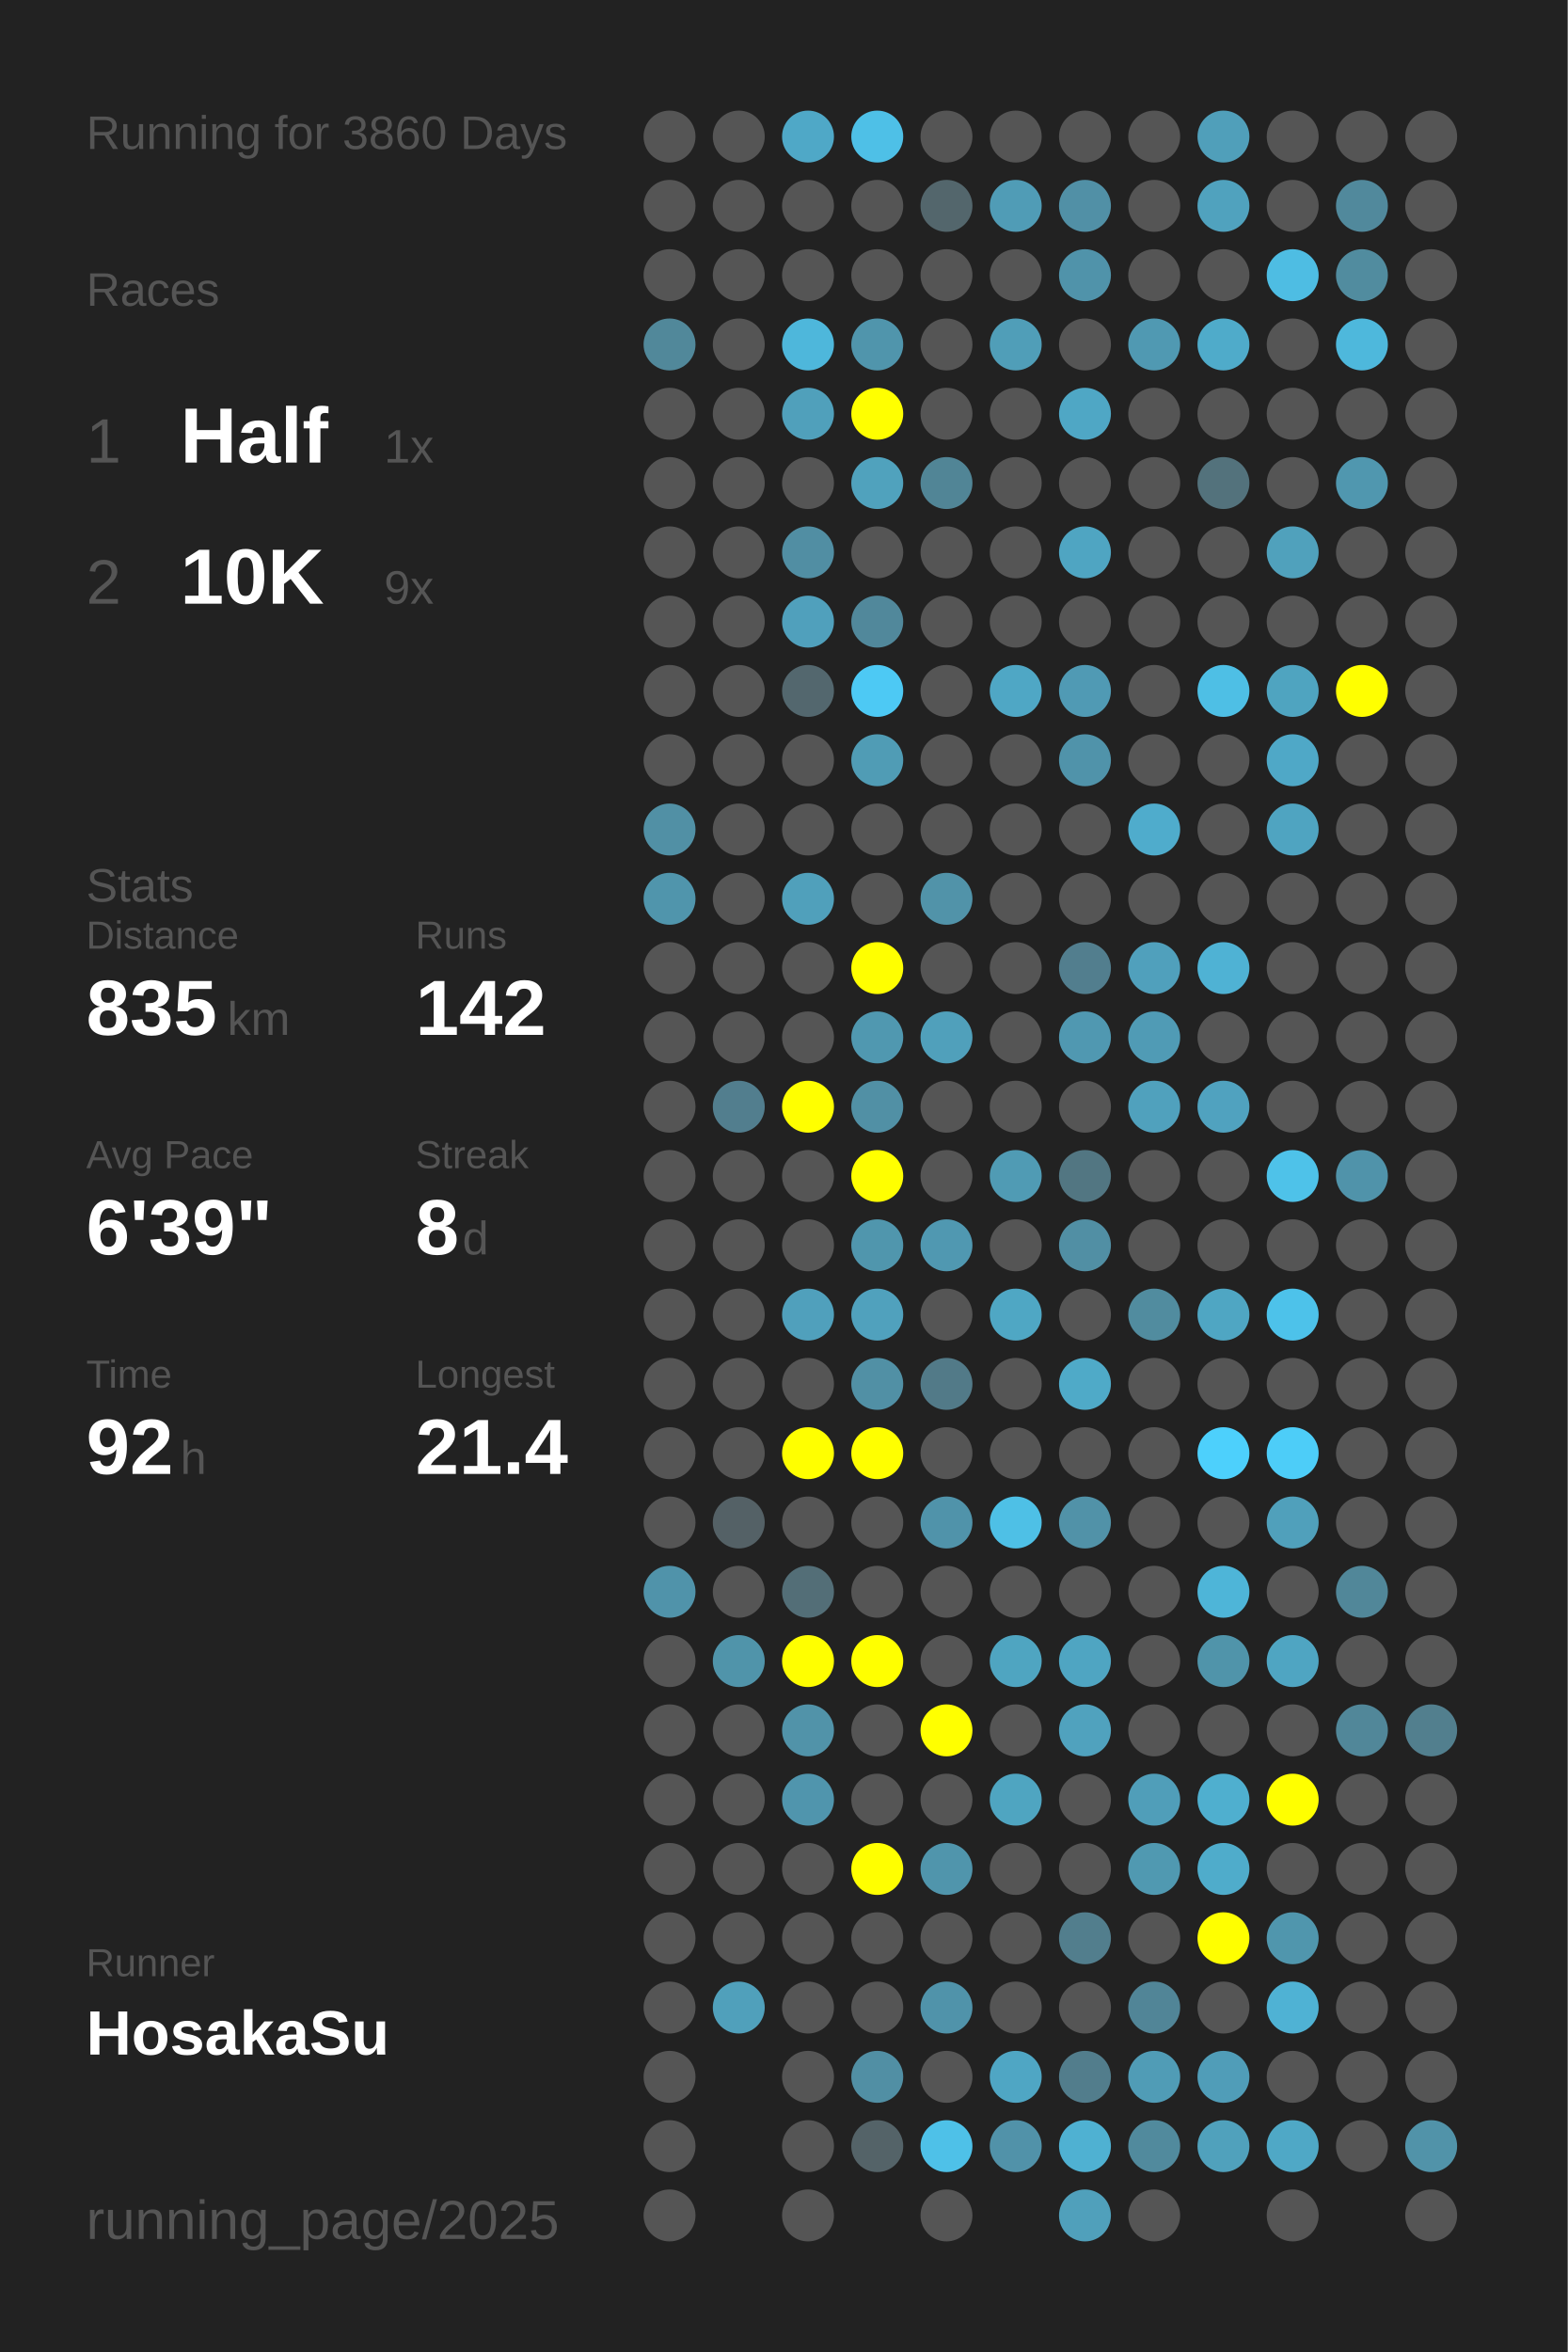
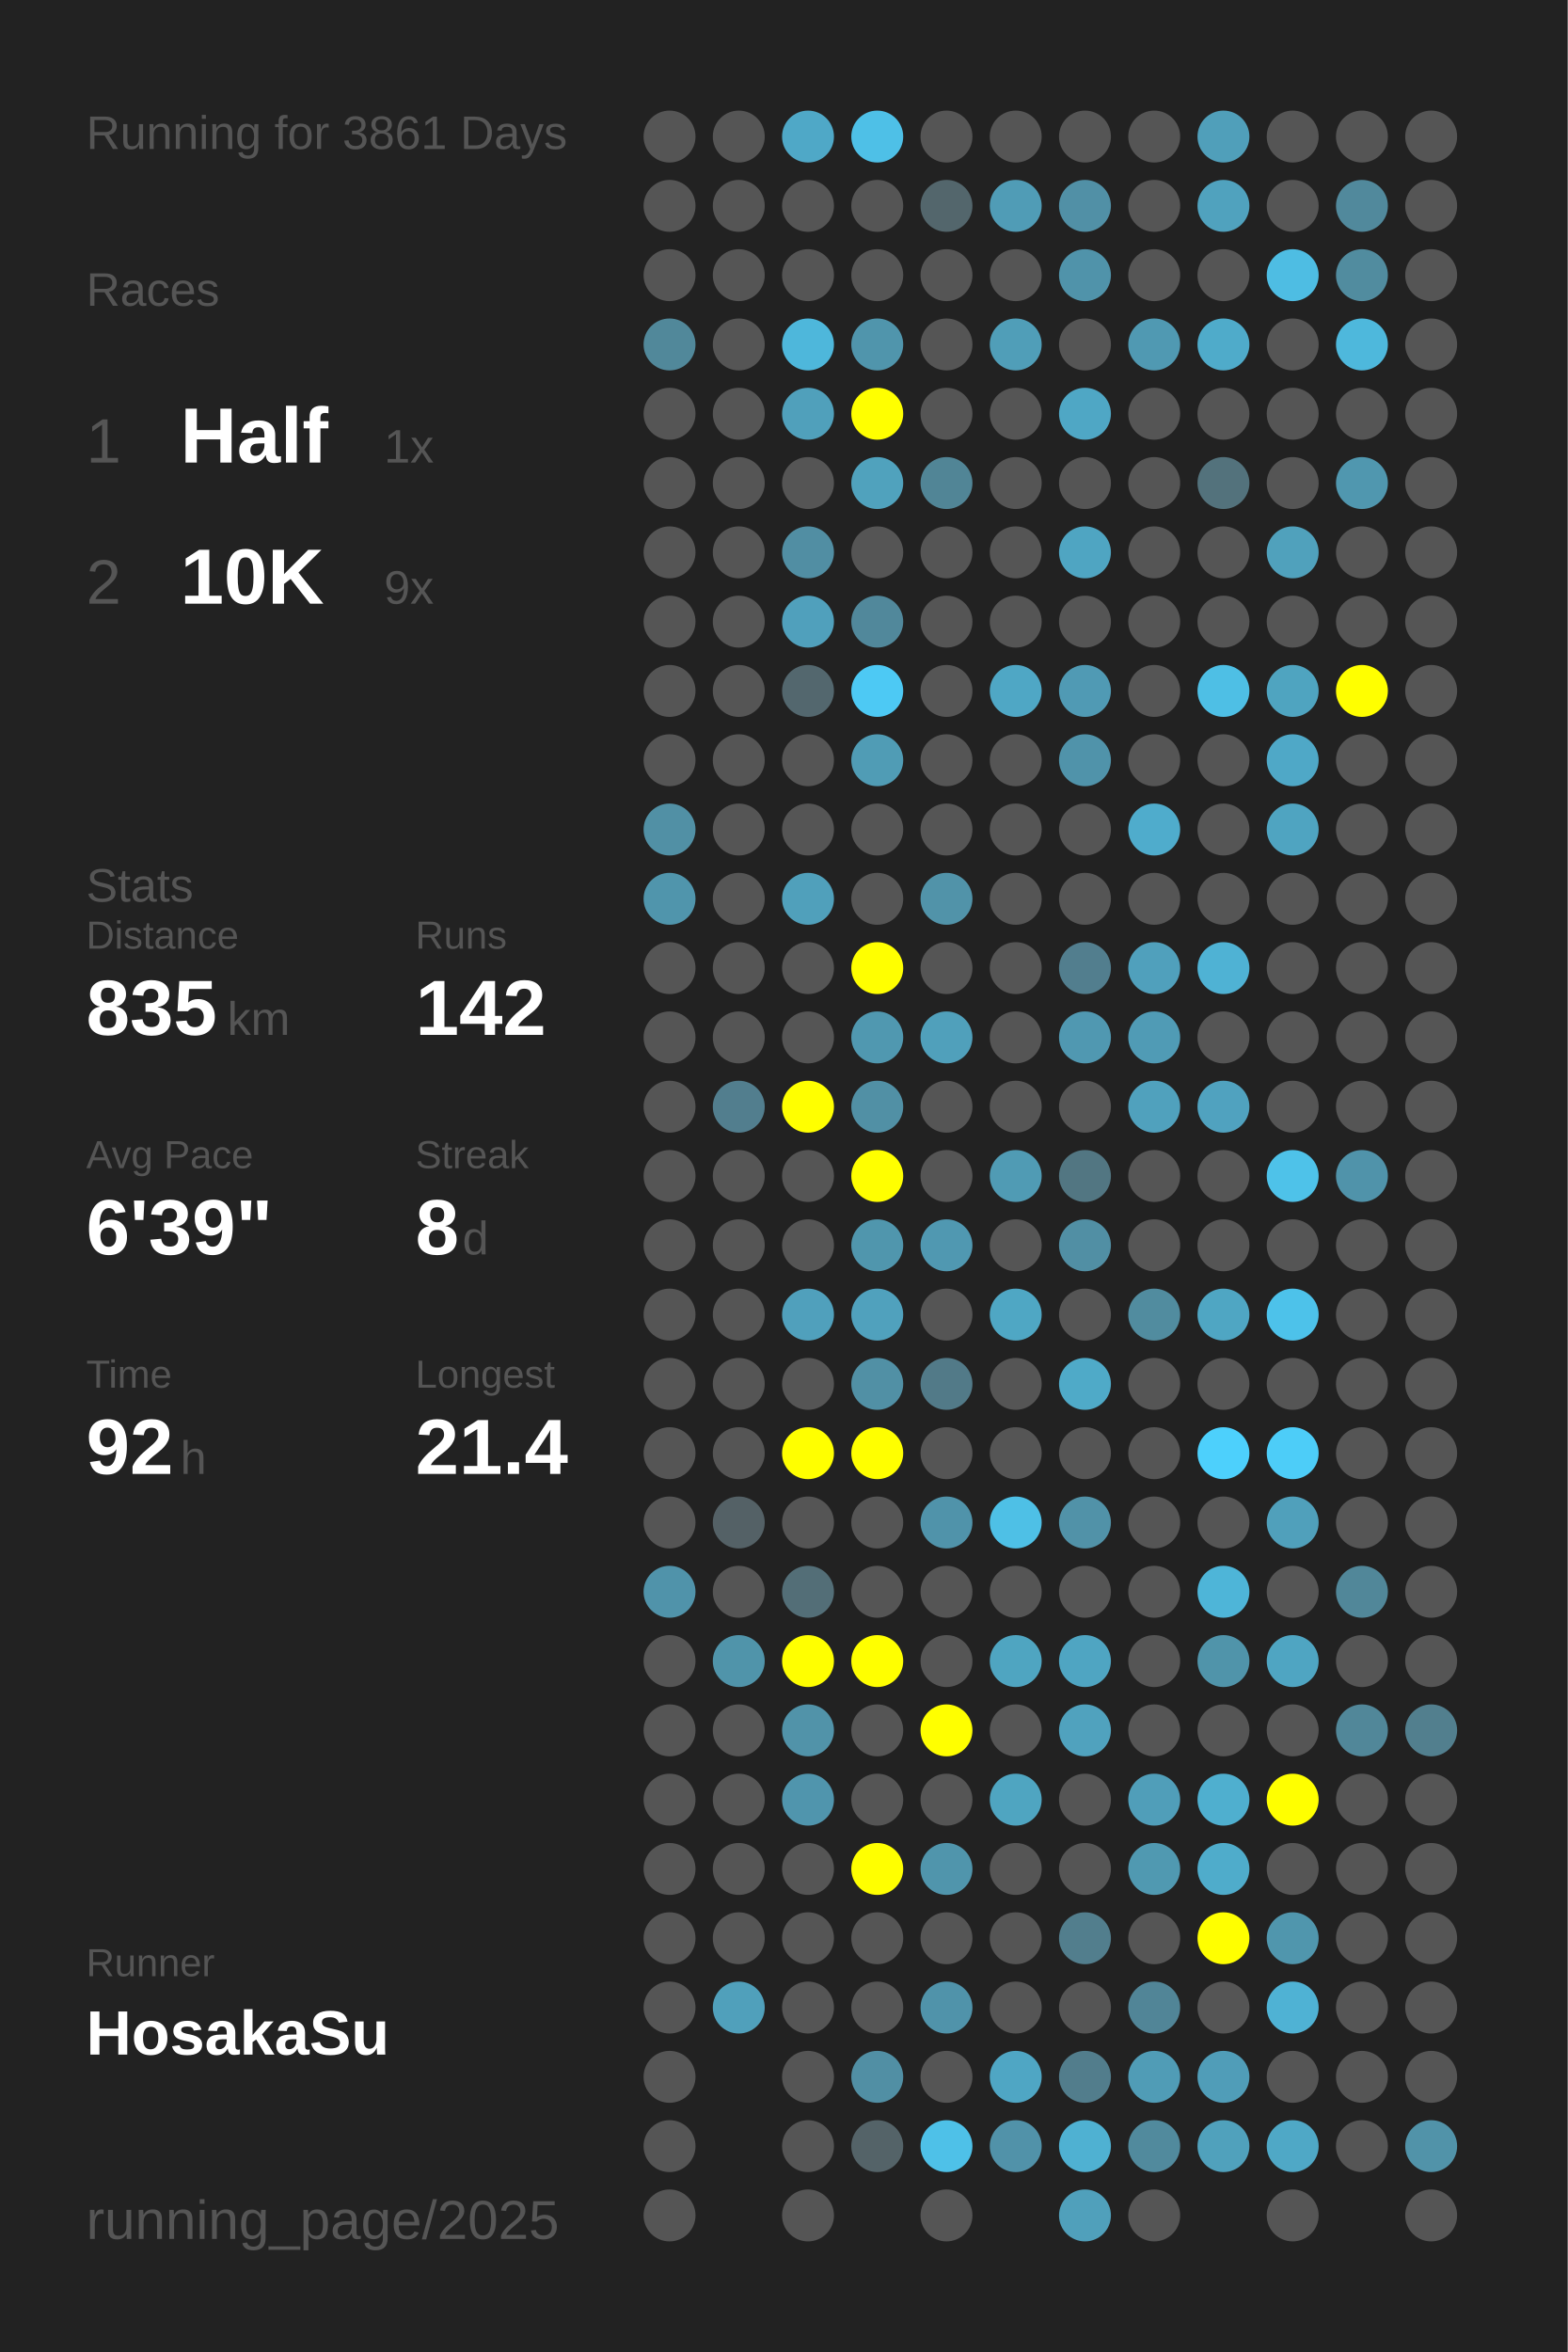
<svg xmlns="http://www.w3.org/2000/svg" baseProfile="full" height="300mm" version="1.1" viewBox="0,0,200,300" width="200mm">
  <defs />
  <rect fill="#222222" height="300" width="200" x="0" y="0" />
-   <text fill="#555555" style="font-size:6px; font-family:Arial;" x="11" y="19">Running for 3860 Days</text>
+   <text fill="#555555" style="font-size:6px; font-family:Arial;" x="11" y="19">Running for 3861 Days</text>
  <text fill="#555555" style="font-size:6px; font-family:Arial;" x="11" y="39">Races</text>
  <text fill="#555555" style="font-size:8px; font-family:Arial;" x="11" y="59">1</text>
  <text fill="#FFFFFF" style="font-size:10px; font-family:Arial; font-weight:bold;" x="23" y="59">Half</text>
  <text fill="#555555" style="font-size:6px; font-family:Arial;" x="49" y="59">1x</text>
  <text fill="#555555" style="font-size:8px; font-family:Arial;" x="11" y="77">2</text>
  <text fill="#FFFFFF" style="font-size:10px; font-family:Arial; font-weight:bold;" x="23" y="77">10K</text>
  <text fill="#555555" style="font-size:6px; font-family:Arial;" x="49" y="77">9x</text>
  <text fill="#555555" style="font-size:6px; font-family:Arial;" x="11" y="115">Stats</text>
  <text fill="#555555" style="font-size:5px; font-family:Arial;" x="11" y="121">Distance</text>
  <text fill="#FFFFFF" style="font-size:10px; font-family:Arial; font-weight:bold;" x="11" y="132">835</text>
  <text fill="#555555" style="font-size:6px; font-family:Arial;" x="29" y="132">km</text>
  <text fill="#555555" style="font-size:5px; font-family:Arial;" x="53" y="121">Runs</text>
  <text fill="#FFFFFF" style="font-size:10px; font-family:Arial; font-weight:bold;" x="53" y="132">142</text>
  <text fill="#555555" style="font-size:5px; font-family:Arial;" x="11" y="149">Avg Pace</text>
  <text fill="#FFFFFF" style="font-size:10px; font-family:Arial; font-weight:bold;" x="11" y="160">6'39"</text>
  <text fill="#555555" style="font-size:5px; font-family:Arial;" x="53" y="149">Streak</text>
  <text fill="#FFFFFF" style="font-size:10px; font-family:Arial; font-weight:bold;" x="53" y="160">8</text>
  <text fill="#555555" style="font-size:6px; font-family:Arial;" x="59" y="160">d</text>
  <text fill="#555555" style="font-size:5px; font-family:Arial;" x="11" y="177">Time</text>
  <text fill="#FFFFFF" style="font-size:10px; font-family:Arial; font-weight:bold;" x="11" y="188">92</text>
  <text fill="#555555" style="font-size:6px; font-family:Arial;" x="23" y="188">h</text>
  <text fill="#555555" style="font-size:5px; font-family:Arial;" x="53" y="177">Longest</text>
  <text fill="#FFFFFF" style="font-size:10px; font-family:Arial; font-weight:bold;" x="53" y="188">21.4</text>
  <text fill="#555555" style="font-size:5px; font-family:Arial;" x="11" y="252.065">Runner</text>
  <text fill="#FFFFFF" style="font-size:8px; font-family:Arial; font-weight:bold;" x="11" y="262.065">HosakaSu</text>
  <text fill="#555555" style="font-size:7px; font-family:Arial;" x="11" y="285.581">running_page/2025</text>
  <circle cx="85.417" cy="17.419" fill="#555555" r="3.312" />
  <circle cx="85.417" cy="26.258" fill="#555555" r="3.312" />
  <circle cx="85.417" cy="35.097" fill="#555555" r="3.312" />
  <circle cx="85.417" cy="43.935" fill="#51889a" r="3.312" />
  <circle cx="85.417" cy="52.774" fill="#555555" r="3.312" />
  <circle cx="85.417" cy="61.613" fill="#555555" r="3.312" />
  <circle cx="85.417" cy="70.452" fill="#555555" r="3.312" />
  <circle cx="85.417" cy="79.29" fill="#555555" r="3.312" />
  <circle cx="85.417" cy="88.129" fill="#555555" r="3.312" />
  <circle cx="85.417" cy="96.968" fill="#555555" r="3.312" />
  <circle cx="85.417" cy="105.806" fill="#5190a5" r="3.312" />
  <circle cx="85.417" cy="114.645" fill="#5095ac" r="3.312" />
  <circle cx="85.417" cy="123.484" fill="#555555" r="3.312" />
  <circle cx="85.417" cy="132.323" fill="#555555" r="3.312" />
  <circle cx="85.417" cy="141.161" fill="#555555" r="3.312" />
  <circle cx="85.417" cy="150" fill="#555555" r="3.312" />
  <circle cx="85.417" cy="158.839" fill="#555555" r="3.312" />
  <circle cx="85.417" cy="167.677" fill="#555555" r="3.312" />
  <circle cx="85.417" cy="176.516" fill="#555555" r="3.312" />
  <circle cx="85.417" cy="185.355" fill="#555555" r="3.312" />
  <circle cx="85.417" cy="194.194" fill="#555555" r="3.312" />
  <circle cx="85.417" cy="203.032" fill="#5093aa" r="3.312" />
  <circle cx="85.417" cy="211.871" fill="#555555" r="3.312" />
  <circle cx="85.417" cy="220.71" fill="#555555" r="3.312" />
  <circle cx="85.417" cy="229.548" fill="#555555" r="3.312" />
  <circle cx="85.417" cy="238.387" fill="#555555" r="3.312" />
  <circle cx="85.417" cy="247.226" fill="#555555" r="3.312" />
  <circle cx="85.417" cy="256.065" fill="#555555" r="3.312" />
  <circle cx="85.417" cy="264.903" fill="#555555" r="3.312" />
  <circle cx="85.417" cy="273.742" fill="#555555" r="3.312" />
  <circle cx="85.417" cy="282.581" fill="#555555" r="3.312" />
  <circle cx="94.25" cy="17.419" fill="#555555" r="3.312" />
  <circle cx="94.25" cy="26.258" fill="#555555" r="3.312" />
  <circle cx="94.25" cy="35.097" fill="#555555" r="3.312" />
  <circle cx="94.25" cy="43.935" fill="#555555" r="3.312" />
  <circle cx="94.25" cy="52.774" fill="#555555" r="3.312" />
  <circle cx="94.25" cy="61.613" fill="#555555" r="3.312" />
  <circle cx="94.25" cy="70.452" fill="#555555" r="3.312" />
  <circle cx="94.25" cy="79.29" fill="#555555" r="3.312" />
  <circle cx="94.25" cy="88.129" fill="#555555" r="3.312" />
  <circle cx="94.25" cy="96.968" fill="#555555" r="3.312" />
  <circle cx="94.25" cy="105.806" fill="#555555" r="3.312" />
  <circle cx="94.25" cy="114.645" fill="#555555" r="3.312" />
  <circle cx="94.25" cy="123.484" fill="#555555" r="3.312" />
  <circle cx="94.25" cy="132.323" fill="#555555" r="3.312" />
  <circle cx="94.25" cy="141.161" fill="#527e8e" r="3.312" />
  <circle cx="94.25" cy="150" fill="#555555" r="3.312" />
  <circle cx="94.25" cy="158.839" fill="#555555" r="3.312" />
  <circle cx="94.25" cy="167.677" fill="#555555" r="3.312" />
  <circle cx="94.25" cy="176.516" fill="#555555" r="3.312" />
  <circle cx="94.25" cy="185.355" fill="#555555" r="3.312" />
  <circle cx="94.25" cy="194.194" fill="#546166" r="3.312" />
  <circle cx="94.25" cy="203.032" fill="#555555" r="3.312" />
  <circle cx="94.25" cy="211.871" fill="#5094aa" r="3.312" />
  <circle cx="94.25" cy="220.71" fill="#555555" r="3.312" />
  <circle cx="94.25" cy="229.548" fill="#555555" r="3.312" />
  <circle cx="94.25" cy="238.387" fill="#555555" r="3.312" />
  <circle cx="94.25" cy="247.226" fill="#555555" r="3.312" />
  <circle cx="94.25" cy="256.065" fill="#50a0bb" r="3.312" />
  <circle cx="103.083" cy="17.419" fill="#4fa8c7" r="3.312" />
  <circle cx="103.083" cy="26.258" fill="#555555" r="3.312" />
  <circle cx="103.083" cy="35.097" fill="#555555" r="3.312" />
  <circle cx="103.083" cy="43.935" fill="#4eb7db" r="3.312" />
  <circle cx="103.083" cy="52.774" fill="#50a0bb" r="3.312" />
  <circle cx="103.083" cy="61.613" fill="#555555" r="3.312" />
  <circle cx="103.083" cy="70.452" fill="#518ea3" r="3.312" />
  <circle cx="103.083" cy="79.29" fill="#50a0bc" r="3.312" />
  <circle cx="103.083" cy="88.129" fill="#53676e" r="3.312" />
  <circle cx="103.083" cy="96.968" fill="#555555" r="3.312" />
  <circle cx="103.083" cy="105.806" fill="#555555" r="3.312" />
  <circle cx="103.083" cy="114.645" fill="#50a0bb" r="3.312" />
  <circle cx="103.083" cy="123.484" fill="#555555" r="3.312" />
  <circle cx="103.083" cy="132.323" fill="#555555" r="3.312" />
  <circle cx="103.083" cy="141.161" fill="#FFFF00" r="3.312" />
  <circle cx="103.083" cy="150" fill="#555555" r="3.312" />
  <circle cx="103.083" cy="158.839" fill="#555555" r="3.312" />
  <circle cx="103.083" cy="167.677" fill="#50a0bc" r="3.312" />
  <circle cx="103.083" cy="176.516" fill="#555555" r="3.312" />
  <circle cx="103.083" cy="185.355" fill="#FFFF00" r="3.312" />
  <circle cx="103.083" cy="194.194" fill="#555555" r="3.312" />
  <circle cx="103.083" cy="203.032" fill="#536e77" r="3.312" />
  <circle cx="103.083" cy="211.871" fill="#FFFF00" r="3.312" />
  <circle cx="103.083" cy="220.71" fill="#5193a9" r="3.312" />
  <circle cx="103.083" cy="229.548" fill="#5095ad" r="3.312" />
  <circle cx="103.083" cy="238.387" fill="#555555" r="3.312" />
  <circle cx="103.083" cy="247.226" fill="#555555" r="3.312" />
  <circle cx="103.083" cy="256.065" fill="#555555" r="3.312" />
  <circle cx="103.083" cy="264.903" fill="#555555" r="3.312" />
  <circle cx="103.083" cy="273.742" fill="#555555" r="3.312" />
  <circle cx="103.083" cy="282.581" fill="#555555" r="3.312" />
  <circle cx="111.917" cy="17.419" fill="#4ec0e7" r="3.312" />
  <circle cx="111.917" cy="26.258" fill="#555555" r="3.312" />
  <circle cx="111.917" cy="35.097" fill="#555555" r="3.312" />
  <circle cx="111.917" cy="43.935" fill="#5095ac" r="3.312" />
  <circle cx="111.917" cy="52.774" fill="#FFFF00" r="3.312" />
  <circle cx="111.917" cy="61.613" fill="#50a2bd" r="3.312" />
  <circle cx="111.917" cy="70.452" fill="#555555" r="3.312" />
  <circle cx="111.917" cy="79.29" fill="#51889b" r="3.312" />
  <circle cx="111.917" cy="88.129" fill="#4dc9f4" r="3.312" />
  <circle cx="111.917" cy="96.968" fill="#509cb5" r="3.312" />
  <circle cx="111.917" cy="105.806" fill="#555555" r="3.312" />
  <circle cx="111.917" cy="114.645" fill="#555555" r="3.312" />
  <circle cx="111.917" cy="123.484" fill="#FFFF00" r="3.312" />
  <circle cx="111.917" cy="132.323" fill="#5098b0" r="3.312" />
  <circle cx="111.917" cy="141.161" fill="#5190a5" r="3.312" />
  <circle cx="111.917" cy="150" fill="#FFFF00" r="3.312" />
  <circle cx="111.917" cy="158.839" fill="#5096ad" r="3.312" />
  <circle cx="111.917" cy="167.677" fill="#50a1bd" r="3.312" />
  <circle cx="111.917" cy="176.516" fill="#5190a5" r="3.312" />
  <circle cx="111.917" cy="185.355" fill="#FFFF00" r="3.312" />
  <circle cx="111.917" cy="194.194" fill="#555555" r="3.312" />
  <circle cx="111.917" cy="203.032" fill="#555555" r="3.312" />
  <circle cx="111.917" cy="211.871" fill="#FFFF00" r="3.312" />
  <circle cx="111.917" cy="220.71" fill="#555555" r="3.312" />
  <circle cx="111.917" cy="229.548" fill="#555555" r="3.312" />
  <circle cx="111.917" cy="238.387" fill="#FFFF00" r="3.312" />
  <circle cx="111.917" cy="247.226" fill="#555555" r="3.312" />
  <circle cx="111.917" cy="256.065" fill="#555555" r="3.312" />
  <circle cx="111.917" cy="264.903" fill="#518fa4" r="3.312" />
  <circle cx="111.917" cy="273.742" fill="#546368" r="3.312" />
  <circle cx="120.75" cy="17.419" fill="#555555" r="3.312" />
  <circle cx="120.75" cy="26.258" fill="#53666c" r="3.312" />
  <circle cx="120.75" cy="35.097" fill="#555555" r="3.312" />
  <circle cx="120.75" cy="43.935" fill="#555555" r="3.312" />
  <circle cx="120.75" cy="52.774" fill="#555555" r="3.312" />
  <circle cx="120.75" cy="61.613" fill="#518596" r="3.312" />
  <circle cx="120.75" cy="70.452" fill="#555555" r="3.312" />
  <circle cx="120.75" cy="79.29" fill="#555555" r="3.312" />
  <circle cx="120.75" cy="88.129" fill="#555555" r="3.312" />
  <circle cx="120.75" cy="96.968" fill="#555555" r="3.312" />
  <circle cx="120.75" cy="105.806" fill="#555555" r="3.312" />
  <circle cx="120.75" cy="114.645" fill="#5193a9" r="3.312" />
  <circle cx="120.75" cy="123.484" fill="#555555" r="3.312" />
  <circle cx="120.75" cy="132.323" fill="#50a0bb" r="3.312" />
  <circle cx="120.75" cy="141.161" fill="#555555" r="3.312" />
  <circle cx="120.75" cy="150" fill="#555555" r="3.312" />
  <circle cx="120.75" cy="158.839" fill="#5098b1" r="3.312" />
  <circle cx="120.75" cy="167.677" fill="#555555" r="3.312" />
  <circle cx="120.75" cy="176.516" fill="#527a88" r="3.312" />
  <circle cx="120.75" cy="185.355" fill="#555555" r="3.312" />
  <circle cx="120.75" cy="194.194" fill="#5093aa" r="3.312" />
  <circle cx="120.75" cy="203.032" fill="#555555" r="3.312" />
  <circle cx="120.75" cy="211.871" fill="#555555" r="3.312" />
  <circle cx="120.75" cy="220.71" fill="#FFFF00" r="3.312" />
  <circle cx="120.75" cy="229.548" fill="#555555" r="3.312" />
  <circle cx="120.75" cy="238.387" fill="#5095ac" r="3.312" />
  <circle cx="120.75" cy="247.226" fill="#555555" r="3.312" />
  <circle cx="120.75" cy="256.065" fill="#5093aa" r="3.312" />
  <circle cx="120.75" cy="264.903" fill="#555555" r="3.312" />
  <circle cx="120.75" cy="273.742" fill="#4ec1e8" r="3.312" />
  <circle cx="120.75" cy="282.581" fill="#555555" r="3.312" />
  <circle cx="129.583" cy="17.419" fill="#555555" r="3.312" />
  <circle cx="129.583" cy="26.258" fill="#509cb6" r="3.312" />
  <circle cx="129.583" cy="35.097" fill="#555555" r="3.312" />
  <circle cx="129.583" cy="43.935" fill="#509eb8" r="3.312" />
  <circle cx="129.583" cy="52.774" fill="#555555" r="3.312" />
  <circle cx="129.583" cy="61.613" fill="#555555" r="3.312" />
  <circle cx="129.583" cy="70.452" fill="#555555" r="3.312" />
  <circle cx="129.583" cy="79.29" fill="#555555" r="3.312" />
  <circle cx="129.583" cy="88.129" fill="#4fa7c5" r="3.312" />
  <circle cx="129.583" cy="96.968" fill="#555555" r="3.312" />
  <circle cx="129.583" cy="105.806" fill="#555555" r="3.312" />
  <circle cx="129.583" cy="114.645" fill="#555555" r="3.312" />
  <circle cx="129.583" cy="123.484" fill="#555555" r="3.312" />
  <circle cx="129.583" cy="132.323" fill="#555555" r="3.312" />
  <circle cx="129.583" cy="141.161" fill="#555555" r="3.312" />
  <circle cx="129.583" cy="150" fill="#509bb4" r="3.312" />
  <circle cx="129.583" cy="158.839" fill="#555555" r="3.312" />
  <circle cx="129.583" cy="167.677" fill="#4fa7c4" r="3.312" />
  <circle cx="129.583" cy="176.516" fill="#555555" r="3.312" />
  <circle cx="129.583" cy="185.355" fill="#555555" r="3.312" />
  <circle cx="129.583" cy="194.194" fill="#4ec0e6" r="3.312" />
  <circle cx="129.583" cy="203.032" fill="#555555" r="3.312" />
  <circle cx="129.583" cy="211.871" fill="#4fa5c1" r="3.312" />
  <circle cx="129.583" cy="220.71" fill="#555555" r="3.312" />
  <circle cx="129.583" cy="229.548" fill="#4fa5c1" r="3.312" />
  <circle cx="129.583" cy="238.387" fill="#555555" r="3.312" />
  <circle cx="129.583" cy="247.226" fill="#555555" r="3.312" />
  <circle cx="129.583" cy="256.065" fill="#555555" r="3.312" />
  <circle cx="129.583" cy="264.903" fill="#4fa6c4" r="3.312" />
  <circle cx="129.583" cy="273.742" fill="#5192a9" r="3.312" />
  <circle cx="138.417" cy="17.419" fill="#555555" r="3.312" />
  <circle cx="138.417" cy="26.258" fill="#5190a6" r="3.312" />
  <circle cx="138.417" cy="35.097" fill="#5093aa" r="3.312" />
  <circle cx="138.417" cy="43.935" fill="#555555" r="3.312" />
  <circle cx="138.417" cy="52.774" fill="#4fa7c5" r="3.312" />
  <circle cx="138.417" cy="61.613" fill="#555555" r="3.312" />
  <circle cx="138.417" cy="70.452" fill="#4fa5c2" r="3.312" />
  <circle cx="138.417" cy="79.29" fill="#555555" r="3.312" />
  <circle cx="138.417" cy="88.129" fill="#509ab4" r="3.312" />
  <circle cx="138.417" cy="96.968" fill="#5093aa" r="3.312" />
  <circle cx="138.417" cy="105.806" fill="#555555" r="3.312" />
  <circle cx="138.417" cy="114.645" fill="#555555" r="3.312" />
  <circle cx="138.417" cy="123.484" fill="#527e8e" r="3.312" />
  <circle cx="138.417" cy="132.323" fill="#5098b1" r="3.312" />
  <circle cx="138.417" cy="141.161" fill="#555555" r="3.312" />
  <circle cx="138.417" cy="150" fill="#527682" r="3.312" />
  <circle cx="138.417" cy="158.839" fill="#518fa4" r="3.312" />
  <circle cx="138.417" cy="167.677" fill="#555555" r="3.312" />
  <circle cx="138.417" cy="176.516" fill="#4faac8" r="3.312" />
  <circle cx="138.417" cy="185.355" fill="#555555" r="3.312" />
  <circle cx="138.417" cy="194.194" fill="#5192a8" r="3.312" />
  <circle cx="138.417" cy="203.032" fill="#555555" r="3.312" />
  <circle cx="138.417" cy="211.871" fill="#4fa5c2" r="3.312" />
  <circle cx="138.417" cy="220.71" fill="#50a2be" r="3.312" />
  <circle cx="138.417" cy="229.548" fill="#555555" r="3.312" />
  <circle cx="138.417" cy="238.387" fill="#555555" r="3.312" />
  <circle cx="138.417" cy="247.226" fill="#527e8d" r="3.312" />
  <circle cx="138.417" cy="256.065" fill="#555555" r="3.312" />
  <circle cx="138.417" cy="264.903" fill="#527d8c" r="3.312" />
  <circle cx="138.417" cy="273.742" fill="#4fb1d2" r="3.312" />
  <circle cx="138.417" cy="282.581" fill="#50a0bb" r="3.312" />
  <circle cx="147.25" cy="17.419" fill="#555555" r="3.312" />
  <circle cx="147.25" cy="26.258" fill="#555555" r="3.312" />
  <circle cx="147.25" cy="35.097" fill="#555555" r="3.312" />
  <circle cx="147.25" cy="43.935" fill="#5099b2" r="3.312" />
  <circle cx="147.25" cy="52.774" fill="#555555" r="3.312" />
  <circle cx="147.25" cy="61.613" fill="#555555" r="3.312" />
  <circle cx="147.25" cy="70.452" fill="#555555" r="3.312" />
  <circle cx="147.25" cy="79.29" fill="#555555" r="3.312" />
  <circle cx="147.25" cy="88.129" fill="#555555" r="3.312" />
  <circle cx="147.25" cy="96.968" fill="#555555" r="3.312" />
  <circle cx="147.25" cy="105.806" fill="#4faccc" r="3.312" />
  <circle cx="147.25" cy="114.645" fill="#555555" r="3.312" />
  <circle cx="147.25" cy="123.484" fill="#50a0bc" r="3.312" />
  <circle cx="147.25" cy="132.323" fill="#509bb5" r="3.312" />
  <circle cx="147.25" cy="141.161" fill="#50a1bd" r="3.312" />
  <circle cx="147.25" cy="150" fill="#555555" r="3.312" />
  <circle cx="147.25" cy="158.839" fill="#555555" r="3.312" />
  <circle cx="147.25" cy="167.677" fill="#518c9f" r="3.312" />
  <circle cx="147.25" cy="176.516" fill="#555555" r="3.312" />
  <circle cx="147.25" cy="185.355" fill="#555555" r="3.312" />
  <circle cx="147.25" cy="194.194" fill="#555555" r="3.312" />
  <circle cx="147.25" cy="203.032" fill="#555555" r="3.312" />
  <circle cx="147.25" cy="211.871" fill="#555555" r="3.312" />
  <circle cx="147.25" cy="220.71" fill="#555555" r="3.312" />
  <circle cx="147.25" cy="229.548" fill="#509eb9" r="3.312" />
  <circle cx="147.25" cy="238.387" fill="#5099b1" r="3.312" />
  <circle cx="147.25" cy="247.226" fill="#555555" r="3.312" />
  <circle cx="147.25" cy="256.065" fill="#518597" r="3.312" />
  <circle cx="147.25" cy="264.903" fill="#509cb6" r="3.312" />
  <circle cx="147.25" cy="273.742" fill="#518a9d" r="3.312" />
  <circle cx="147.25" cy="282.581" fill="#555555" r="3.312" />
  <circle cx="156.083" cy="17.419" fill="#509fba" r="3.312" />
  <circle cx="156.083" cy="26.258" fill="#50a2be" r="3.312" />
  <circle cx="156.083" cy="35.097" fill="#555555" r="3.312" />
  <circle cx="156.083" cy="43.935" fill="#4fabca" r="3.312" />
  <circle cx="156.083" cy="52.774" fill="#555555" r="3.312" />
  <circle cx="156.083" cy="61.613" fill="#53727c" r="3.312" />
  <circle cx="156.083" cy="70.452" fill="#555555" r="3.312" />
  <circle cx="156.083" cy="79.29" fill="#555555" r="3.312" />
  <circle cx="156.083" cy="88.129" fill="#4ebfe5" r="3.312" />
  <circle cx="156.083" cy="96.968" fill="#555555" r="3.312" />
  <circle cx="156.083" cy="105.806" fill="#555555" r="3.312" />
  <circle cx="156.083" cy="114.645" fill="#555555" r="3.312" />
  <circle cx="156.083" cy="123.484" fill="#4fb2d4" r="3.312" />
  <circle cx="156.083" cy="132.323" fill="#555555" r="3.312" />
  <circle cx="156.083" cy="141.161" fill="#50a2bf" r="3.312" />
  <circle cx="156.083" cy="150" fill="#555555" r="3.312" />
  <circle cx="156.083" cy="158.839" fill="#555555" r="3.312" />
  <circle cx="156.083" cy="167.677" fill="#4fa6c3" r="3.312" />
  <circle cx="156.083" cy="176.516" fill="#555555" r="3.312" />
  <circle cx="156.083" cy="185.355" fill="#4dd0fc" r="3.312" />
  <circle cx="156.083" cy="194.194" fill="#555555" r="3.312" />
  <circle cx="156.083" cy="203.032" fill="#4eb5d8" r="3.312" />
  <circle cx="156.083" cy="211.871" fill="#5094aa" r="3.312" />
  <circle cx="156.083" cy="220.71" fill="#555555" r="3.312" />
  <circle cx="156.083" cy="229.548" fill="#4fafcf" r="3.312" />
  <circle cx="156.083" cy="238.387" fill="#4faccb" r="3.312" />
  <circle cx="156.083" cy="247.226" fill="#FFFF00" r="3.312" />
  <circle cx="156.083" cy="256.065" fill="#555555" r="3.312" />
  <circle cx="156.083" cy="264.903" fill="#509db8" r="3.312" />
  <circle cx="156.083" cy="273.742" fill="#50a1bc" r="3.312" />
  <circle cx="164.917" cy="17.419" fill="#555555" r="3.312" />
  <circle cx="164.917" cy="26.258" fill="#555555" r="3.312" />
  <circle cx="164.917" cy="35.097" fill="#4ebde3" r="3.312" />
  <circle cx="164.917" cy="43.935" fill="#555555" r="3.312" />
  <circle cx="164.917" cy="52.774" fill="#555555" r="3.312" />
  <circle cx="164.917" cy="61.613" fill="#555555" r="3.312" />
  <circle cx="164.917" cy="70.452" fill="#50a1bc" r="3.312" />
  <circle cx="164.917" cy="79.29" fill="#555555" r="3.312" />
  <circle cx="164.917" cy="88.129" fill="#4fa4c0" r="3.312" />
  <circle cx="164.917" cy="96.968" fill="#4fa8c7" r="3.312" />
  <circle cx="164.917" cy="105.806" fill="#4fa4c1" r="3.312" />
  <circle cx="164.917" cy="114.645" fill="#555555" r="3.312" />
  <circle cx="164.917" cy="123.484" fill="#555555" r="3.312" />
  <circle cx="164.917" cy="132.323" fill="#555555" r="3.312" />
  <circle cx="164.917" cy="141.161" fill="#555555" r="3.312" />
  <circle cx="164.917" cy="150" fill="#4ec2e9" r="3.312" />
  <circle cx="164.917" cy="158.839" fill="#555555" r="3.312" />
  <circle cx="164.917" cy="167.677" fill="#4dc2ea" r="3.312" />
  <circle cx="164.917" cy="176.516" fill="#555555" r="3.312" />
  <circle cx="164.917" cy="185.355" fill="#4dcdf8" r="3.312" />
  <circle cx="164.917" cy="194.194" fill="#50a0bb" r="3.312" />
  <circle cx="164.917" cy="203.032" fill="#555555" r="3.312" />
  <circle cx="164.917" cy="211.871" fill="#4fa5c2" r="3.312" />
  <circle cx="164.917" cy="220.71" fill="#555555" r="3.312" />
  <circle cx="164.917" cy="229.548" fill="#FFFF00" r="3.312" />
  <circle cx="164.917" cy="238.387" fill="#555555" r="3.312" />
  <circle cx="164.917" cy="247.226" fill="#5096ad" r="3.312" />
  <circle cx="164.917" cy="256.065" fill="#4fb2d4" r="3.312" />
  <circle cx="164.917" cy="264.903" fill="#555555" r="3.312" />
  <circle cx="164.917" cy="273.742" fill="#4fa8c6" r="3.312" />
  <circle cx="164.917" cy="282.581" fill="#555555" r="3.312" />
  <circle cx="173.75" cy="17.419" fill="#555555" r="3.312" />
  <circle cx="173.75" cy="26.258" fill="#51899c" r="3.312" />
  <circle cx="173.75" cy="35.097" fill="#518c9f" r="3.312" />
  <circle cx="173.75" cy="43.935" fill="#4eb8dc" r="3.312" />
  <circle cx="173.75" cy="52.774" fill="#555555" r="3.312" />
  <circle cx="173.75" cy="61.613" fill="#5097af" r="3.312" />
  <circle cx="173.75" cy="70.452" fill="#555555" r="3.312" />
  <circle cx="173.75" cy="79.29" fill="#555555" r="3.312" />
  <circle cx="173.75" cy="88.129" fill="#FFFF00" r="3.312" />
  <circle cx="173.75" cy="96.968" fill="#555555" r="3.312" />
  <circle cx="173.75" cy="105.806" fill="#555555" r="3.312" />
  <circle cx="173.75" cy="114.645" fill="#555555" r="3.312" />
  <circle cx="173.75" cy="123.484" fill="#555555" r="3.312" />
  <circle cx="173.75" cy="132.323" fill="#555555" r="3.312" />
  <circle cx="173.75" cy="141.161" fill="#555555" r="3.312" />
  <circle cx="173.75" cy="150" fill="#5093aa" r="3.312" />
  <circle cx="173.75" cy="158.839" fill="#555555" r="3.312" />
  <circle cx="173.75" cy="167.677" fill="#555555" r="3.312" />
  <circle cx="173.75" cy="176.516" fill="#555555" r="3.312" />
  <circle cx="173.75" cy="185.355" fill="#555555" r="3.312" />
  <circle cx="173.75" cy="194.194" fill="#555555" r="3.312" />
  <circle cx="173.75" cy="203.032" fill="#518799" r="3.312" />
  <circle cx="173.75" cy="211.871" fill="#555555" r="3.312" />
  <circle cx="173.75" cy="220.71" fill="#518799" r="3.312" />
  <circle cx="173.75" cy="229.548" fill="#555555" r="3.312" />
  <circle cx="173.75" cy="238.387" fill="#555555" r="3.312" />
  <circle cx="173.75" cy="247.226" fill="#555555" r="3.312" />
  <circle cx="173.75" cy="256.065" fill="#555555" r="3.312" />
  <circle cx="173.75" cy="264.903" fill="#555555" r="3.312" />
  <circle cx="173.75" cy="273.742" fill="#555555" r="3.312" />
  <circle cx="182.583" cy="17.419" fill="#555555" r="3.312" />
  <circle cx="182.583" cy="26.258" fill="#555555" r="3.312" />
  <circle cx="182.583" cy="35.097" fill="#555555" r="3.312" />
  <circle cx="182.583" cy="43.935" fill="#555555" r="3.312" />
  <circle cx="182.583" cy="52.774" fill="#555555" r="3.312" />
  <circle cx="182.583" cy="61.613" fill="#555555" r="3.312" />
  <circle cx="182.583" cy="70.452" fill="#555555" r="3.312" />
  <circle cx="182.583" cy="79.29" fill="#555555" r="3.312" />
  <circle cx="182.583" cy="88.129" fill="#555555" r="3.312" />
  <circle cx="182.583" cy="96.968" fill="#555555" r="3.312" />
  <circle cx="182.583" cy="105.806" fill="#555555" r="3.312" />
  <circle cx="182.583" cy="114.645" fill="#555555" r="3.312" />
  <circle cx="182.583" cy="123.484" fill="#555555" r="3.312" />
  <circle cx="182.583" cy="132.323" fill="#555555" r="3.312" />
  <circle cx="182.583" cy="141.161" fill="#555555" r="3.312" />
  <circle cx="182.583" cy="150" fill="#555555" r="3.312" />
  <circle cx="182.583" cy="158.839" fill="#555555" r="3.312" />
  <circle cx="182.583" cy="167.677" fill="#555555" r="3.312" />
  <circle cx="182.583" cy="176.516" fill="#555555" r="3.312" />
  <circle cx="182.583" cy="185.355" fill="#555555" r="3.312" />
  <circle cx="182.583" cy="194.194" fill="#555555" r="3.312" />
  <circle cx="182.583" cy="203.032" fill="#555555" r="3.312" />
  <circle cx="182.583" cy="211.871" fill="#555555" r="3.312" />
  <circle cx="182.583" cy="220.71" fill="#527f8e" r="3.312" />
  <circle cx="182.583" cy="229.548" fill="#555555" r="3.312" />
  <circle cx="182.583" cy="238.387" fill="#555555" r="3.312" />
  <circle cx="182.583" cy="247.226" fill="#555555" r="3.312" />
  <circle cx="182.583" cy="256.065" fill="#555555" r="3.312" />
  <circle cx="182.583" cy="264.903" fill="#555555" r="3.312" />
  <circle cx="182.583" cy="273.742" fill="#5193a9" r="3.312" />
  <circle cx="182.583" cy="282.581" fill="#555555" r="3.312" />
</svg>
